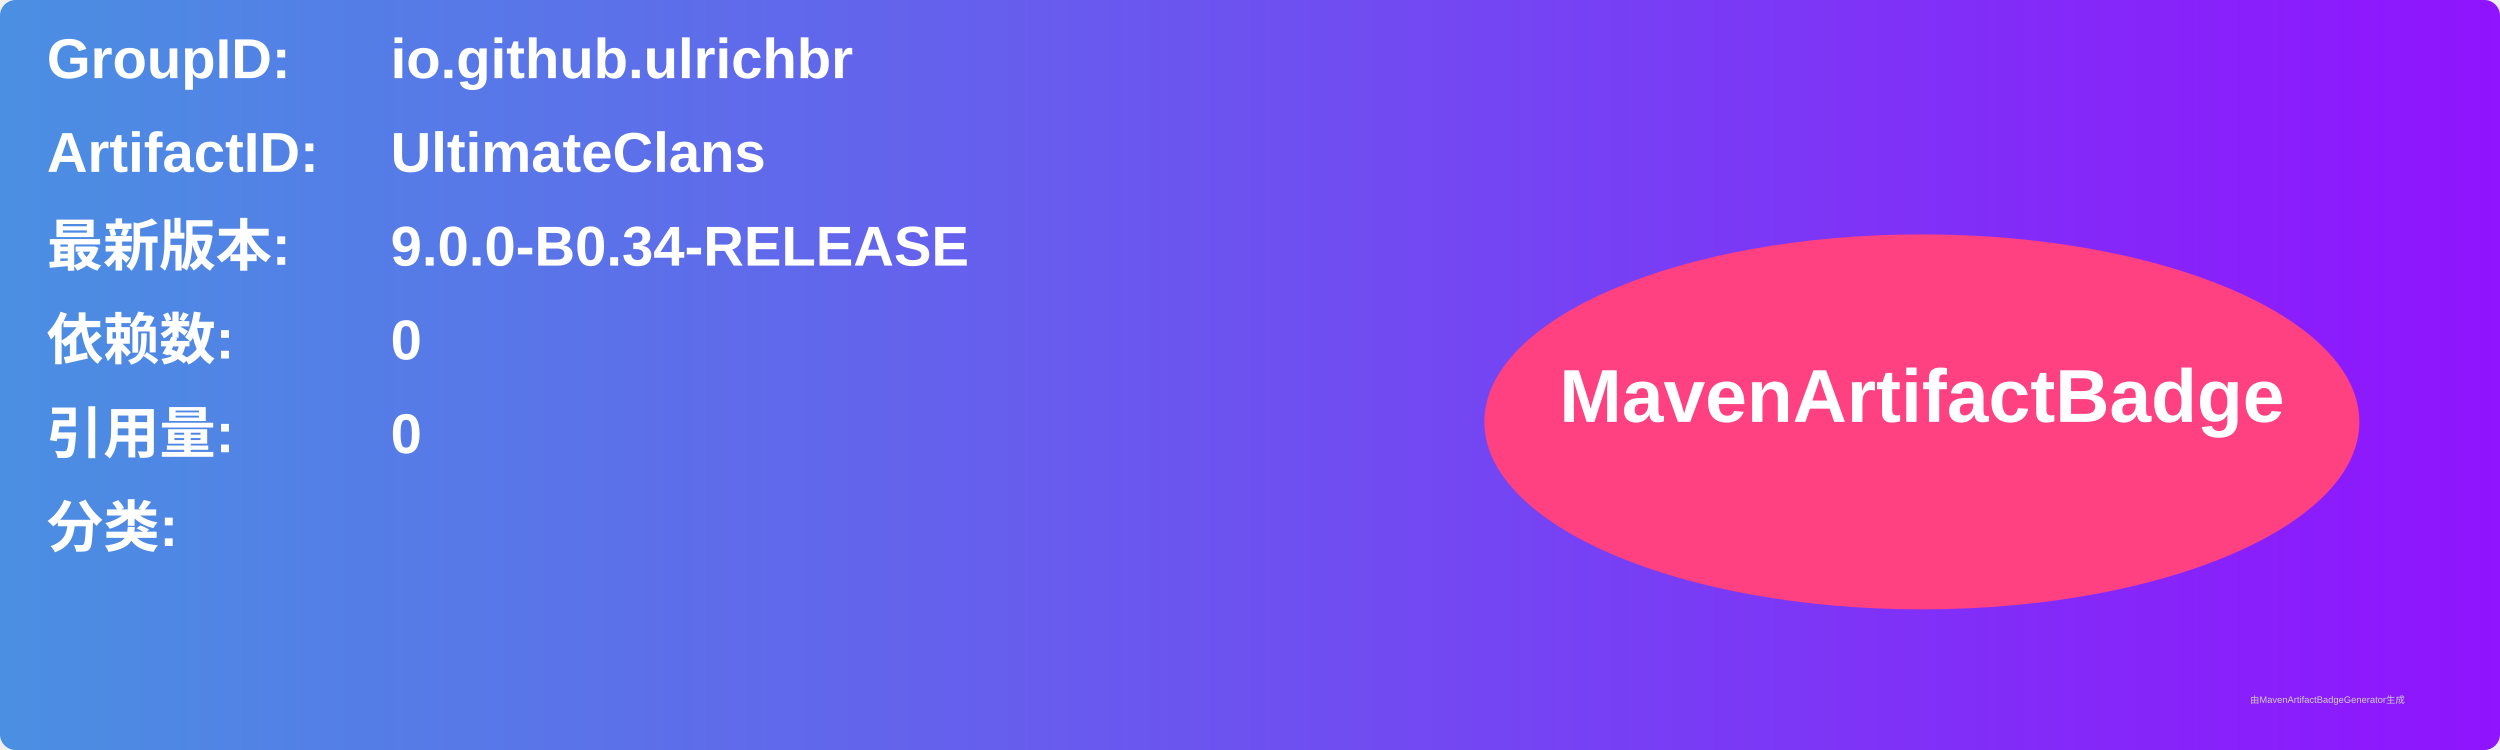
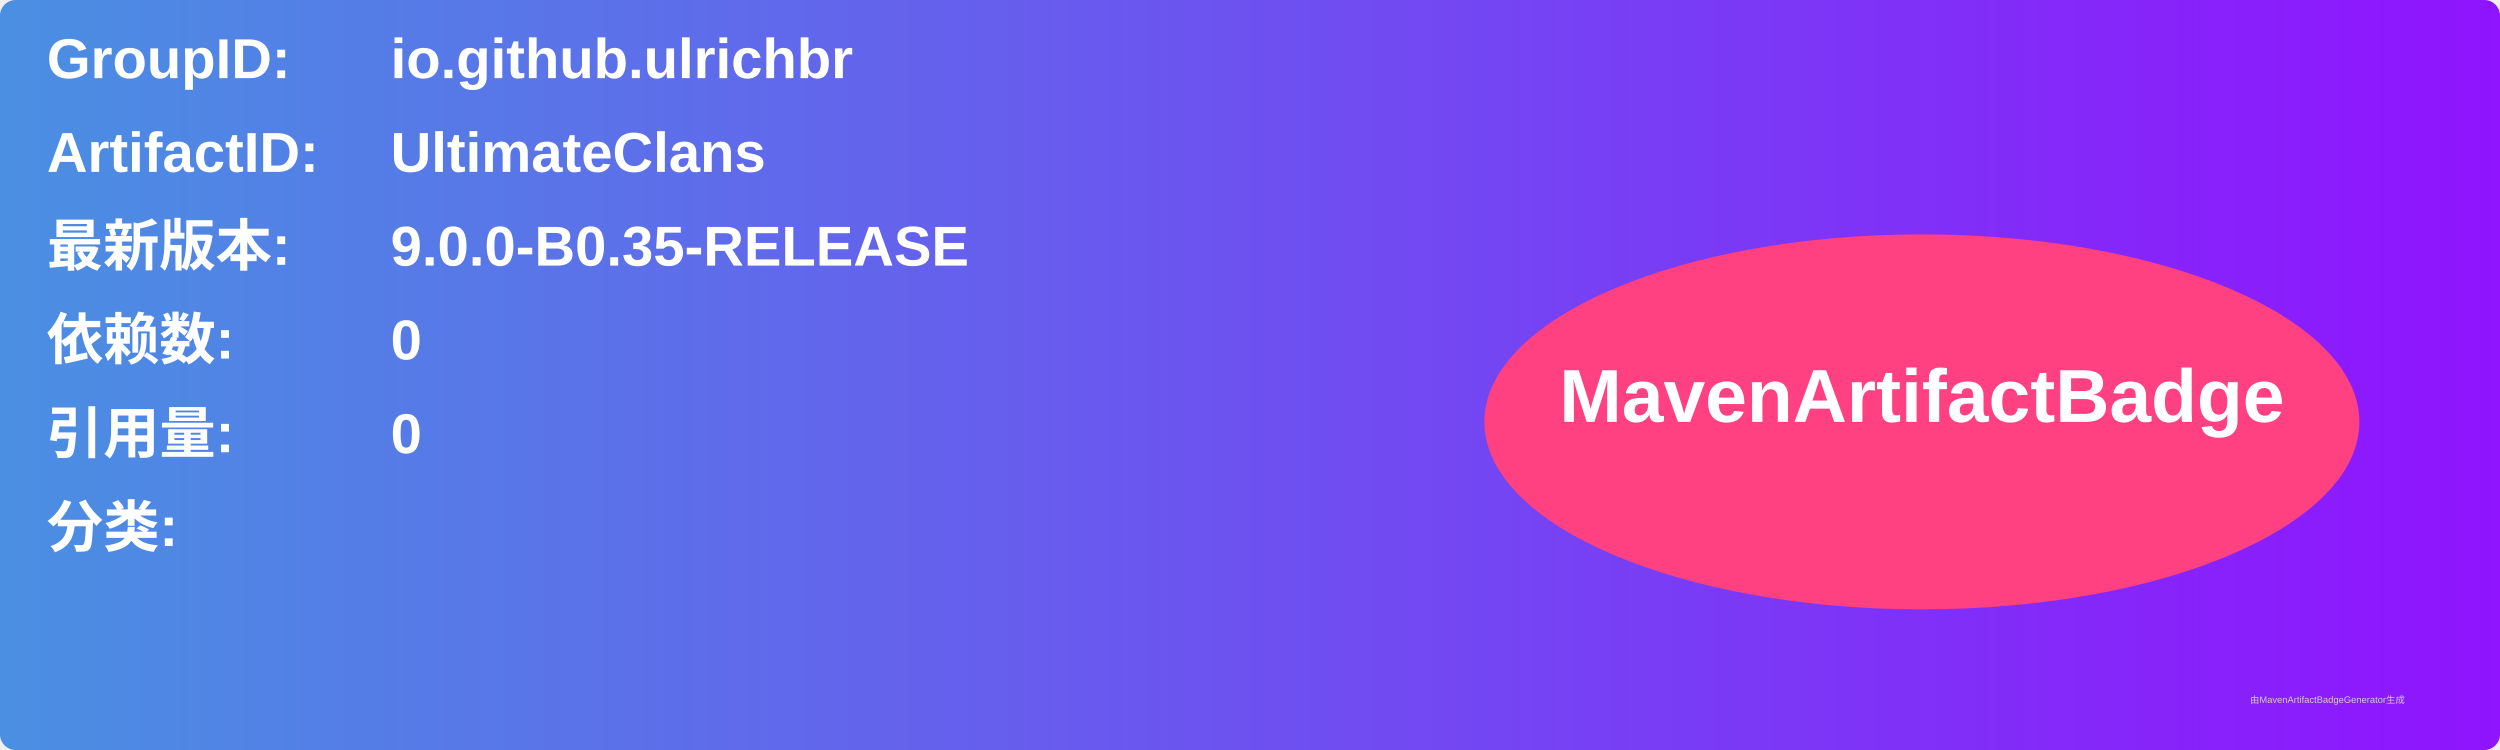
<svg xmlns="http://www.w3.org/2000/svg" width="800" height="240" viewBox="0 0 800 240">
  <linearGradient id="grad" x1="0%" y1="0%" x2="100%" y2="0%">
    <stop offset="0%" stop-color="#4a90e2" />
    <stop offset="100%" stop-color="#9013fe" />
  </linearGradient>
  <rect width="100%" height="100%" rx="5" ry="5" fill="url(#grad)" />
  <g transform="translate(15, 15)">
    <text x="0" y="10" font-family="Arial" font-size="18" fill="white" font-weight="bold" width="260">GroupID:</text>
    <text x="110" y="10" font-family="Arial" font-size="18" fill="white" font-weight="bold" width="460">io.github.ulrichbr</text>
    <text x="0" y="40" font-family="Arial" font-size="18" fill="white" font-weight="bold" width="260">ArtifactID:</text>
    <text x="110" y="40" font-family="Arial" font-size="18" fill="white" font-weight="bold" width="460">UltimateClans</text>
    <text x="0" y="70" font-family="Arial" font-size="18" fill="white" font-weight="bold">最新版本:</text>
    <text x="110" y="70" font-family="Arial" font-size="18" fill="white" font-weight="bold">
-       <tspan font-weight="bold">9.0.0-B0.34-RELEASE</tspan>
+       <tspan font-weight="bold">9.0.0-B0.35-RELEASE</tspan>
    </text>
    <text x="0" y="100" font-family="Arial" font-size="18" fill="white" font-weight="bold">依赖数: </text>
    <text x="110" y="100" font-family="Arial" font-size="18" fill="white">
      <tspan font-weight="bold">0</tspan>
    </text>
    <text x="0" y="130" font-family="Arial" font-size="18" fill="white" font-weight="bold">引用量: </text>
    <text x="110" y="130" font-family="Arial" font-size="18" fill="white">
      <tspan font-weight="bold">0</tspan>
    </text>
    <text x="0" y="160" font-family="Arial" font-size="18" fill="white" font-weight="bold">分类:</text>
    <text x="10" y="190" font-family="Arial" font-size="10" fill="white">
      <tspan font-weight="bold" />
    </text>
    <ellipse cx="600" cy="120" rx="140" ry="60" fill="#ff4081" />
    <text x="600" y="120" text-anchor="middle" font-family="Arial" font-size="24" fill="white" font-weight="bold">MavenArtifactBadge</text>
  </g>
  <text x="720" y="225" font-family="Arial" font-size="3" fill="#d0d0d0">由MavenArtifactBadgeGenerator生成</text>
</svg>
